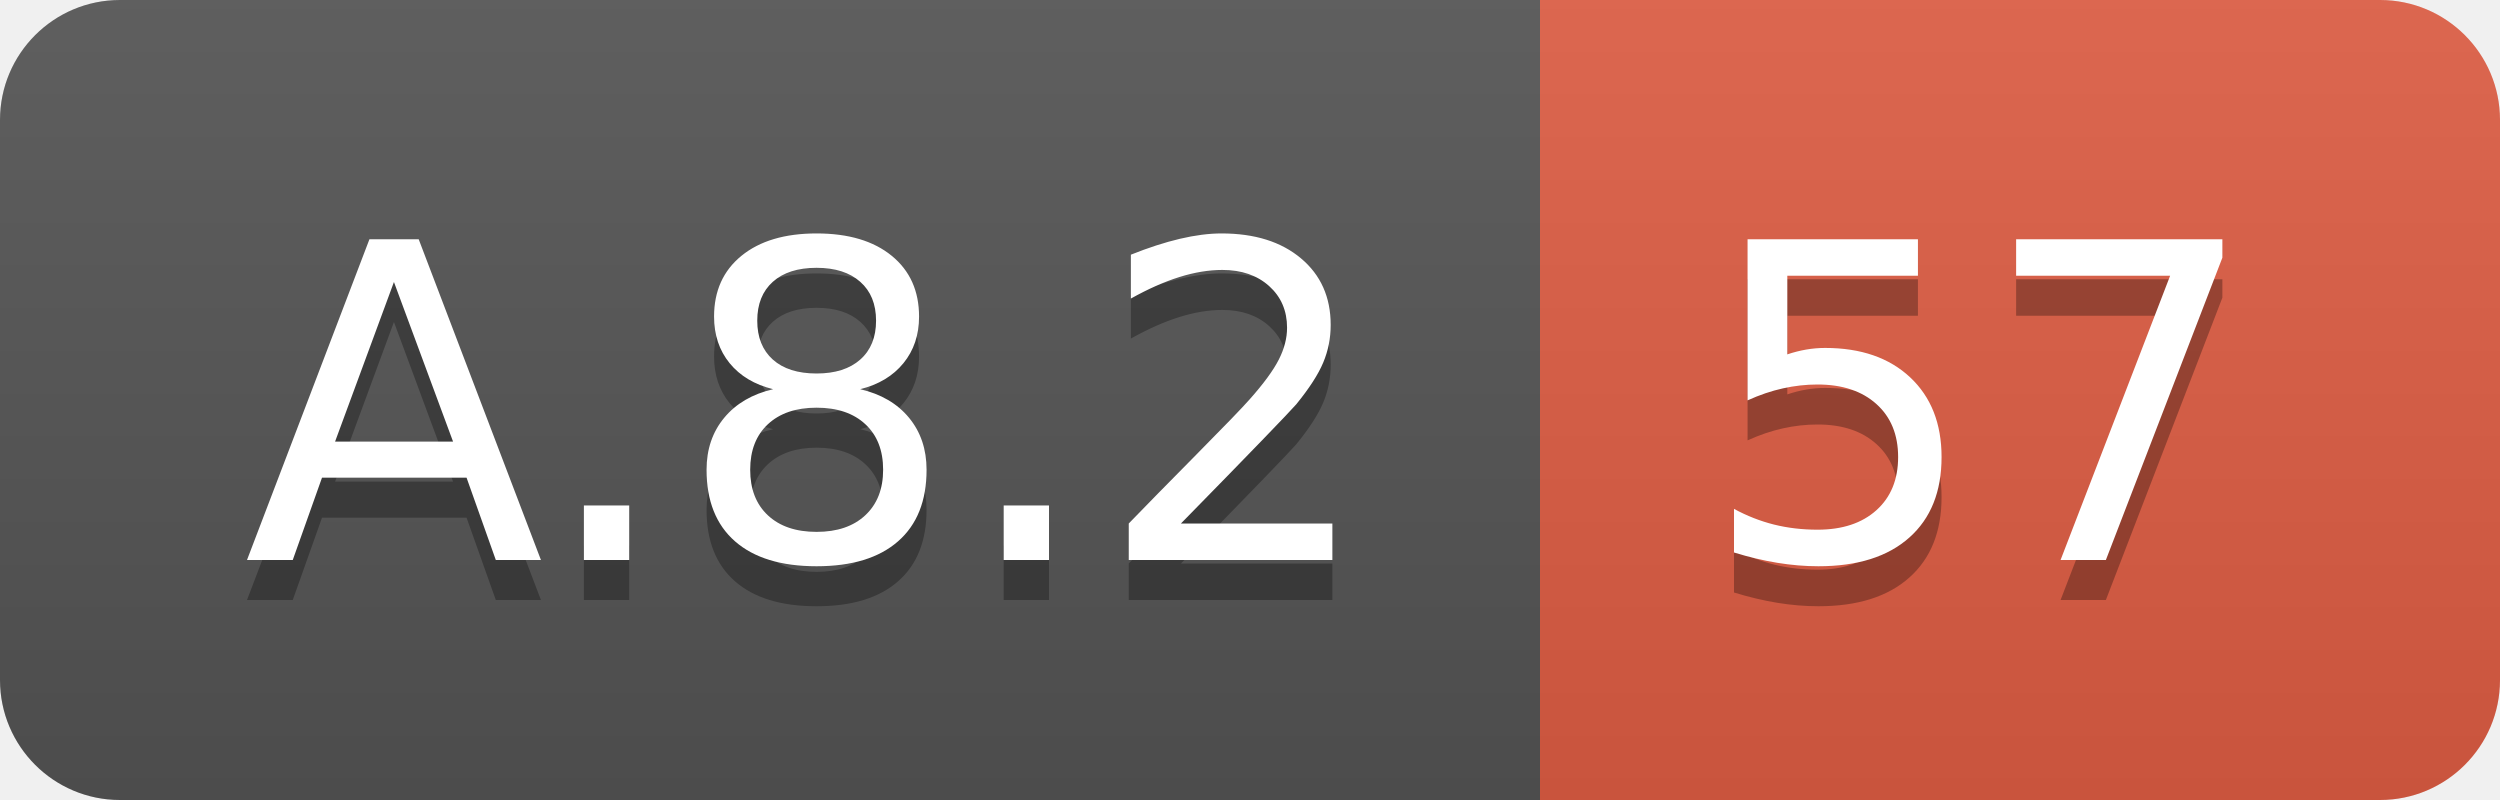
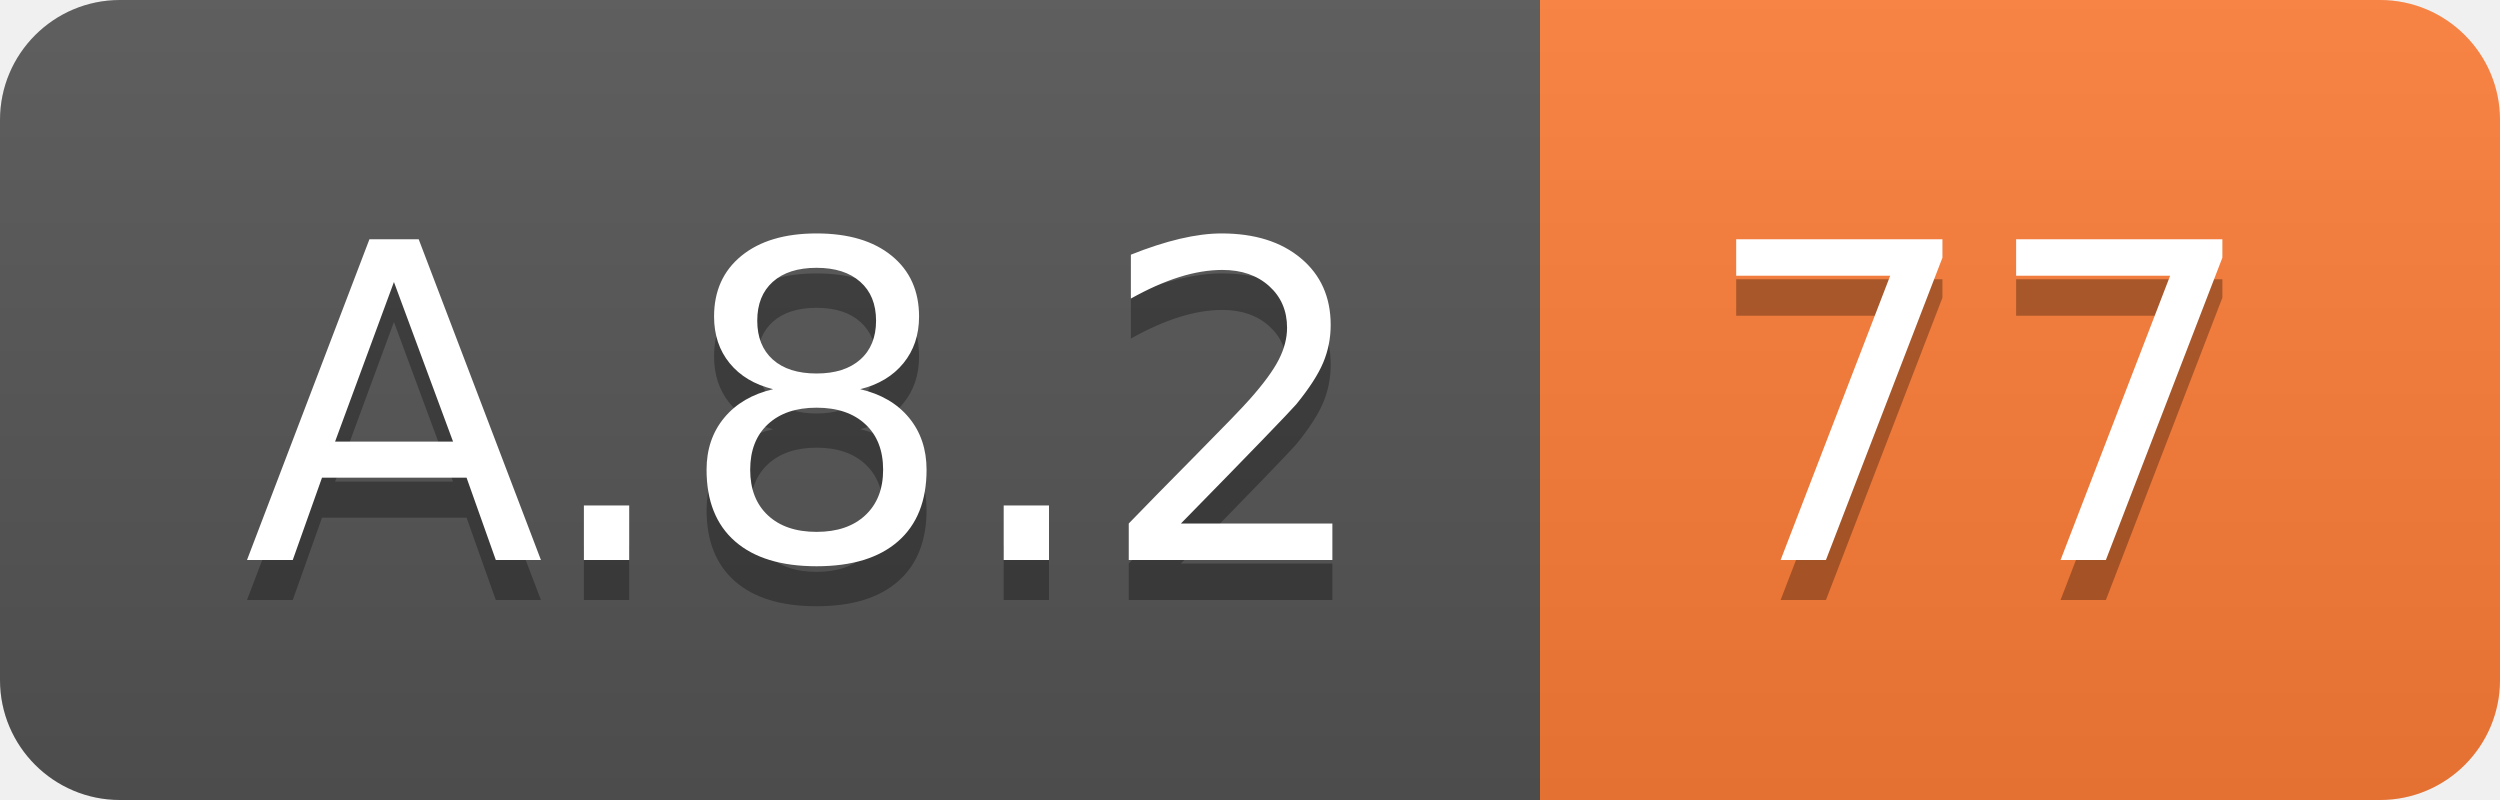
<svg xmlns="http://www.w3.org/2000/svg" width="62.5" height="20">
  <linearGradient id="smooth" x2="0" y2="100%">
    <stop offset="0" stop-color="#bbb" stop-opacity=".1" />
    <stop offset="1" stop-opacity=".1" />
  </linearGradient>
  <clipPath id="round">
    <rect width="62.5" height="20" rx="3" fill="#fff" />
  </clipPath>
  <g clip-path="url(#round)">
    <rect width="38.5" height="20" fill="#555" />
-     <rect x="38.5" width="24.0" height="20" fill="#e05d44" />
+     <rect x="38.5" width="24.0" height="20" fill="#fe7d37" />
    <rect width="62.5" height="20" fill="url(#smooth)" />
  </g>
  <g fill="#fff" text-anchor="middle" font-family="DejaVu Sans,Verdana,Geneva,sans-serif" font-size="110">
    <text x="202.5" y="150" fill="#010101" fill-opacity=".3" transform="scale(0.1)" textLength="285.0" lengthAdjust="spacing">A.8.2</text>
    <text x="202.5" y="140" transform="scale(0.1)" textLength="285.0" lengthAdjust="spacing">A.8.2</text>
-     <text x="495.0" y="150" fill="#010101" fill-opacity=".3" transform="scale(0.1)" textLength="140.0" lengthAdjust="spacing">57</text>
-     <text x="495.0" y="140" transform="scale(0.1)" textLength="140.0" lengthAdjust="spacing">57</text>
+     <text x="495.0" y="150" fill="#010101" fill-opacity=".3" transform="scale(0.1)" textLength="140.0" lengthAdjust="spacing">77</text>
+     <text x="495.0" y="140" transform="scale(0.1)" textLength="140.0" lengthAdjust="spacing">77</text>
  </g>
</svg>
